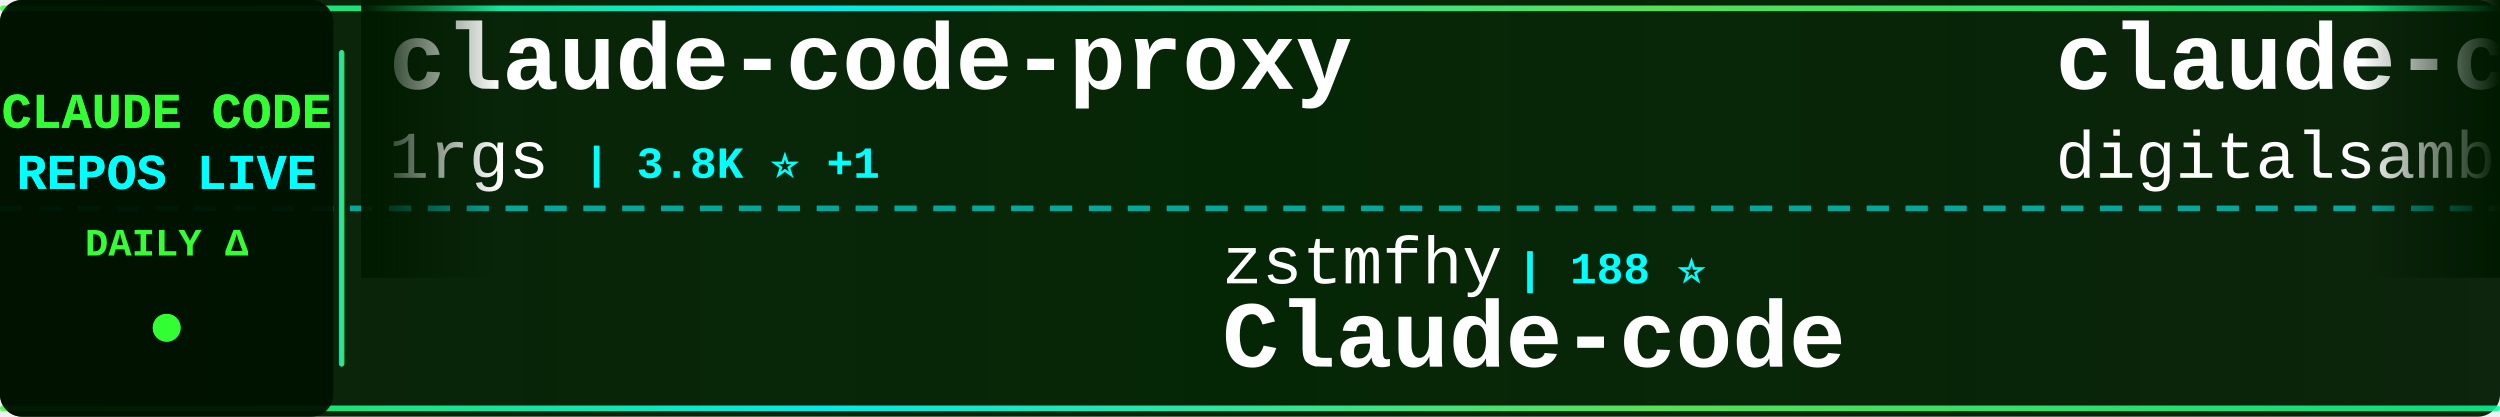
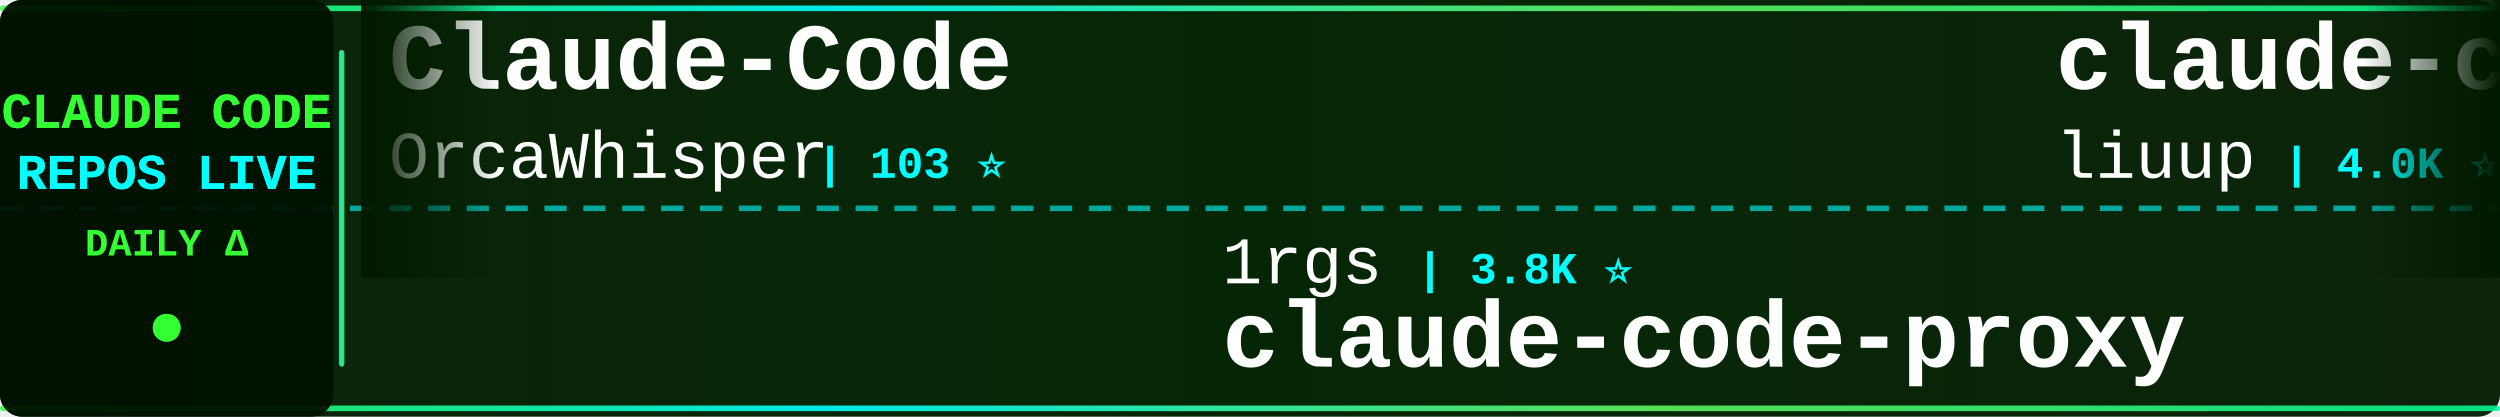
<svg xmlns="http://www.w3.org/2000/svg" width="900" height="150">
  <defs>
    <linearGradient id="tickerBg" x1="0%" y1="0%" x2="100%" y2="0%">
      <stop offset="0%" style="stop-color:#001a00;stop-opacity:0.95" />
      <stop offset="50%" style="stop-color:#002200;stop-opacity:0.98" />
      <stop offset="100%" style="stop-color:#001a00;stop-opacity:0.95" />
    </linearGradient>
    <linearGradient id="borderGrad" x1="0%" y1="0%" x2="100%" y2="0%">
      <stop offset="0%" style="stop-color:#33ff33;stop-opacity:0.85">
        <animate attributeName="stop-opacity" values="0.85;1;0.85" dur="2s" repeatCount="indefinite" />
      </stop>
      <stop offset="33%" style="stop-color:#00ffff;stop-opacity:0.9">
        <animate attributeName="stop-opacity" values="0.9;1;0.9" dur="2.2s" repeatCount="indefinite" />
      </stop>
      <stop offset="66%" style="stop-color:#66ff66;stop-opacity:0.85">
        <animate attributeName="stop-opacity" values="0.85;1;0.85" dur="1.8s" repeatCount="indefinite" />
      </stop>
      <stop offset="100%" style="stop-color:#00ff99;stop-opacity:0.85">
        <animate attributeName="stop-opacity" values="0.85;1;0.85" dur="2s" repeatCount="indefinite" />
      </stop>
    </linearGradient>
    <filter id="textGlow">
      <feGaussianBlur stdDeviation="0.1" result="coloredBlur" />
      <feMerge>
        <feMergeNode in="coloredBlur" />
        <feMergeNode in="SourceGraphic" />
      </feMerge>
    </filter>
    <filter id="metricGlow">
      <feGaussianBlur stdDeviation="0.2" result="coloredBlur" />
      <feMerge>
        <feMergeNode in="coloredBlur" />
        <feMergeNode in="SourceGraphic" />
      </feMerge>
    </filter>
    <linearGradient id="leftFade" x1="0%" y1="0%" x2="100%" y2="0%">
      <stop offset="0%" style="stop-color:#001a00;stop-opacity:1" />
      <stop offset="100%" style="stop-color:#001a00;stop-opacity:0" />
    </linearGradient>
    <linearGradient id="rightFade" x1="0%" y1="0%" x2="100%" y2="0%">
      <stop offset="0%" style="stop-color:#001a00;stop-opacity:0" />
      <stop offset="100%" style="stop-color:#001a00;stop-opacity:1" />
    </linearGradient>
  </defs>
  <rect width="900" height="150" fill="url(#tickerBg)" rx="8" />
  <rect x="0" y="2" width="900" height="2" fill="url(#borderGrad)" rx="1" />
  <rect x="0" y="146" width="900" height="2" fill="url(#borderGrad)" rx="1" />
  <line x1="0" y1="75" x2="900" y2="75" stroke="#00ffff" stroke-width="2" stroke-dasharray="8 6" opacity="0.6" />
  <rect x="0" y="0" width="120" height="150" fill="#001100" opacity="0.95" rx="8" />
  <text x="60" y="46" font-family="'Courier New', monospace" font-size="18" font-weight="bold" fill="#33ff33" text-anchor="middle" filter="url(#textGlow)">
    CLAUDE CODE
  </text>
  <text x="60" y="68" font-family="'Courier New', monospace" font-size="18" font-weight="bold" fill="#00ffff" text-anchor="middle" filter="url(#textGlow)">
    REPOS LIVE
  </text>
  <text x="60" y="92" font-family="'Courier New', monospace" font-size="14" font-weight="bold" fill="#33ff33" text-anchor="middle">
    DAILY Δ
  </text>
  <circle cx="60" cy="118" r="5" fill="#33ff33" filter="url(#metricGlow)">
    <animate attributeName="r" values="4;6;4" dur="1.5s" repeatCount="indefinite" />
    <animate attributeName="opacity" values="0.6;1;0.6" dur="1.5s" repeatCount="indefinite" />
  </circle>
  <rect x="122" y="18" width="2" height="114" fill="url(#borderGrad)" rx="1" />
  <clipPath id="tickerClip">
    <rect x="130" y="0" width="770" height="150" />
  </clipPath>
  <g clip-path="url(#tickerClip)">
    <g id="tickerItems">
      <animateTransform attributeName="transform" attributeType="XML" type="translate" from="0 0" to="-3000 0" dur="54s" repeatCount="indefinite" />
      <g transform="translate(0, 0)">
-         <text x="140" y="32" font-family="'Courier New', monospace" font-size="34" font-weight="bold" fill="#ffffff">claude-code-proxy</text>
-         <text x="140" y="64" font-family="'Courier New', monospace" font-size="24" font-weight="normal" fill="#ffffff" opacity="1.0">1rgs</text>
-         <text x="210" y="64" font-family="'Courier New', monospace" font-size="16" font-weight="bold" fill="#00ffff"> | 3.8K ⭐ +1</text>
+         <text x="140" y="32" font-family="'Courier New', monospace" font-size="34" font-weight="bold" fill="#ffffff">Claude-Code</text>
+         <text x="140" y="64" font-family="'Courier New', monospace" font-size="24" font-weight="normal" fill="#ffffff" opacity="1.0">OrcaWhisper</text>
+         <text x="294" y="64" font-family="'Courier New', monospace" font-size="16" font-weight="bold" fill="#00ffff"> | 103 ⭐</text>
      </g>
      <g transform="translate(300, 0)">
-         <text x="140" y="102" font-family="'Courier New', monospace" font-size="24" font-weight="normal" fill="#ffffff" opacity="1.0">zstmfhy</text>
-         <text x="246" y="102" font-family="'Courier New', monospace" font-size="16" font-weight="bold" fill="#00ffff"> | 188 ⭐</text>
-         <text x="140" y="132" font-family="'Courier New', monospace" font-size="34" font-weight="bold" fill="#ffffff">Claude-code</text>
+         <text x="140" y="102" font-family="'Courier New', monospace" font-size="24" font-weight="normal" fill="#ffffff" opacity="1.0">1rgs</text>
+         <text x="210" y="102" font-family="'Courier New', monospace" font-size="16" font-weight="bold" fill="#00ffff"> | 3.8K ⭐</text>
+         <text x="140" y="132" font-family="'Courier New', monospace" font-size="34" font-weight="bold" fill="#ffffff">claude-code-proxy</text>
      </g>
      <g transform="translate(600, 0)">
-         <text x="140" y="32" font-family="'Courier New', monospace" font-size="34" font-weight="bold" fill="#ffffff">claude-code-video-toolki...</text>
-         <text x="140" y="64" font-family="'Courier New', monospace" font-size="24" font-weight="normal" fill="#ffffff" opacity="1.0">digitalsamba</text>
-         <text x="306" y="64" font-family="'Courier New', monospace" font-size="16" font-weight="bold" fill="#00ffff"> | 2.2K ⭐</text>
+         <text x="140" y="32" font-family="'Courier New', monospace" font-size="34" font-weight="bold" fill="#ffffff">claude-code-analysis</text>
+         <text x="140" y="64" font-family="'Courier New', monospace" font-size="24" font-weight="normal" fill="#ffffff" opacity="1.0">liuup</text>
+         <text x="222" y="64" font-family="'Courier New', monospace" font-size="16" font-weight="bold" fill="#00ffff"> | 4.0K ⭐</text>
      </g>
      <g transform="translate(900, 0)">
-         <text x="140" y="102" font-family="'Courier New', monospace" font-size="24" font-weight="normal" fill="#ffffff" opacity="1.0">Pimzino</text>
-         <text x="246" y="102" font-family="'Courier New', monospace" font-size="16" font-weight="bold" fill="#00ffff"> | 3.9K ⭐</text>
-         <text x="140" y="132" font-family="'Courier New', monospace" font-size="34" font-weight="bold" fill="#ffffff">claude-code-spec-workflo...</text>
+         <text x="140" y="102" font-family="'Courier New', monospace" font-size="24" font-weight="normal" fill="#ffffff" opacity="1.0">nicedreamzapp</text>
+         <text x="318" y="102" font-family="'Courier New', monospace" font-size="16" font-weight="bold" fill="#00ffff"> | 3.4K ⭐</text>
+         <text x="140" y="132" font-family="'Courier New', monospace" font-size="34" font-weight="bold" fill="#ffffff">claude-code-local</text>
      </g>
      <g transform="translate(1200, 0)">
-         <text x="140" y="32" font-family="'Courier New', monospace" font-size="34" font-weight="bold" fill="#ffffff">cc-switch</text>
-         <text x="140" y="64" font-family="'Courier New', monospace" font-size="24" font-weight="normal" fill="#ffffff" opacity="1.0">farion1231</text>
-         <text x="282" y="64" font-family="'Courier New', monospace" font-size="16" font-weight="bold" fill="#00ffff"> | 143.8K ⭐ +20</text>
+         <text x="140" y="32" font-family="'Courier New', monospace" font-size="34" font-weight="bold" fill="#ffffff">claude-code-source-code-...</text>
+         <text x="140" y="64" font-family="'Courier New', monospace" font-size="24" font-weight="normal" fill="#ffffff" opacity="1.0">ghuntley</text>
+         <text x="258" y="64" font-family="'Courier New', monospace" font-size="16" font-weight="bold" fill="#00ffff"> | 991 ⭐</text>
      </g>
      <g transform="translate(1500, 0)">
-         <text x="140" y="102" font-family="'Courier New', monospace" font-size="24" font-weight="normal" fill="#ffffff" opacity="1.0">asgeirtj</text>
-         <text x="258" y="102" font-family="'Courier New', monospace" font-size="16" font-weight="bold" fill="#00ffff"> | 69.6K ⭐ +7</text>
-         <text x="140" y="132" font-family="'Courier New', monospace" font-size="34" font-weight="bold" fill="#ffffff">system_prompts_leaks</text>
+         <text x="140" y="102" font-family="'Courier New', monospace" font-size="24" font-weight="normal" fill="#ffffff" opacity="1.0">guanshan</text>
+         <text x="258" y="102" font-family="'Courier New', monospace" font-size="16" font-weight="bold" fill="#00ffff"> | 60 ⭐</text>
+         <text x="140" y="132" font-family="'Courier New', monospace" font-size="34" font-weight="bold" fill="#ffffff">ClaudeCode</text>
      </g>
      <g transform="translate(1800, 0)">
-         <text x="140" y="32" font-family="'Courier New', monospace" font-size="34" font-weight="bold" fill="#ffffff">awesome-claude-code-plug...</text>
-         <text x="140" y="64" font-family="'Courier New', monospace" font-size="24" font-weight="normal" fill="#ffffff" opacity="1.0">ccplugins</text>
-         <text x="270" y="64" font-family="'Courier New', monospace" font-size="16" font-weight="bold" fill="#00ffff"> | 971 ⭐</text>
+         <text x="140" y="32" font-family="'Courier New', monospace" font-size="34" font-weight="bold" fill="#ffffff">Dive-into-Claude-Code</text>
+         <text x="140" y="64" font-family="'Courier New', monospace" font-size="24" font-weight="normal" fill="#ffffff" opacity="1.0">VILA-Lab</text>
+         <text x="258" y="64" font-family="'Courier New', monospace" font-size="16" font-weight="bold" fill="#00ffff"> | 2.2K ⭐ +1</text>
      </g>
      <g transform="translate(2100, 0)">
+         <text x="140" y="102" font-family="'Courier New', monospace" font-size="24" font-weight="normal" fill="#ffffff" opacity="1.0">alejandrobalderas</text>
+         <text x="366" y="102" font-family="'Courier New', monospace" font-size="16" font-weight="bold" fill="#00ffff"> | 3.0K ⭐</text>
+         <text x="140" y="132" font-family="'Courier New', monospace" font-size="34" font-weight="bold" fill="#ffffff">claude-code-from-source</text>
+       </g>
+       <g transform="translate(2400, 0)">
+         <text x="140" y="32" font-family="'Courier New', monospace" font-size="34" font-weight="bold" fill="#ffffff">Claude-Code</text>
+         <text x="140" y="64" font-family="'Courier New', monospace" font-size="24" font-weight="normal" fill="#ffffff" opacity="1.0">pengchengneo</text>
+         <text x="306" y="64" font-family="'Courier New', monospace" font-size="16" font-weight="bold" fill="#00ffff"> | 1.8K ⭐ +1</text>
+       </g>
+       <g transform="translate(2700, 0)">
        <text x="140" y="102" font-family="'Courier New', monospace" font-size="24" font-weight="normal" fill="#ffffff" opacity="1.0">ding113</text>
        <text x="246" y="102" font-family="'Courier New', monospace" font-size="16" font-weight="bold" fill="#00ffff"> | 3.4K ⭐</text>
        <text x="140" y="132" font-family="'Courier New', monospace" font-size="34" font-weight="bold" fill="#ffffff">claude-code-hub</text>
      </g>
-       <g transform="translate(2400, 0)">
-         <text x="140" y="32" font-family="'Courier New', monospace" font-size="34" font-weight="bold" fill="#ffffff">claude-code-system-promp...</text>
-         <text x="140" y="64" font-family="'Courier New', monospace" font-size="24" font-weight="normal" fill="#ffffff" opacity="1.0">Piebald-AI</text>
-         <text x="282" y="64" font-family="'Courier New', monospace" font-size="16" font-weight="bold" fill="#00ffff"> | 12.9K ⭐</text>
-       </g>
-       <g transform="translate(2700, 0)">
-         <text x="140" y="102" font-family="'Courier New', monospace" font-size="24" font-weight="normal" fill="#ffffff" opacity="1.0">777genius</text>
-         <text x="270" y="102" font-family="'Courier New', monospace" font-size="16" font-weight="bold" fill="#00ffff"> | 936 ⭐</text>
-         <text x="140" y="132" font-family="'Courier New', monospace" font-size="34" font-weight="bold" fill="#ffffff">claude-code-source-code</text>
-       </g>
      <g transform="translate(3000, 0)">
-         <text x="140" y="32" font-family="'Courier New', monospace" font-size="34" font-weight="bold" fill="#ffffff">claude-code-proxy</text>
-         <text x="140" y="64" font-family="'Courier New', monospace" font-size="24" font-weight="normal" fill="#ffffff" opacity="1.0">1rgs</text>
-         <text x="210" y="64" font-family="'Courier New', monospace" font-size="16" font-weight="bold" fill="#00ffff"> | 3.8K ⭐ +1</text>
+         <text x="140" y="32" font-family="'Courier New', monospace" font-size="34" font-weight="bold" fill="#ffffff">Claude-Code</text>
+         <text x="140" y="64" font-family="'Courier New', monospace" font-size="24" font-weight="normal" fill="#ffffff" opacity="1.0">OrcaWhisper</text>
+         <text x="294" y="64" font-family="'Courier New', monospace" font-size="16" font-weight="bold" fill="#00ffff"> | 103 ⭐</text>
      </g>
      <g transform="translate(3300, 0)">
-         <text x="140" y="102" font-family="'Courier New', monospace" font-size="24" font-weight="normal" fill="#ffffff" opacity="1.0">zstmfhy</text>
-         <text x="246" y="102" font-family="'Courier New', monospace" font-size="16" font-weight="bold" fill="#00ffff"> | 188 ⭐</text>
-         <text x="140" y="132" font-family="'Courier New', monospace" font-size="34" font-weight="bold" fill="#ffffff">Claude-code</text>
+         <text x="140" y="102" font-family="'Courier New', monospace" font-size="24" font-weight="normal" fill="#ffffff" opacity="1.0">1rgs</text>
+         <text x="210" y="102" font-family="'Courier New', monospace" font-size="16" font-weight="bold" fill="#00ffff"> | 3.8K ⭐</text>
+         <text x="140" y="132" font-family="'Courier New', monospace" font-size="34" font-weight="bold" fill="#ffffff">claude-code-proxy</text>
      </g>
      <g transform="translate(3600, 0)">
-         <text x="140" y="32" font-family="'Courier New', monospace" font-size="34" font-weight="bold" fill="#ffffff">claude-code-video-toolki...</text>
-         <text x="140" y="64" font-family="'Courier New', monospace" font-size="24" font-weight="normal" fill="#ffffff" opacity="1.0">digitalsamba</text>
-         <text x="306" y="64" font-family="'Courier New', monospace" font-size="16" font-weight="bold" fill="#00ffff"> | 2.2K ⭐</text>
+         <text x="140" y="32" font-family="'Courier New', monospace" font-size="34" font-weight="bold" fill="#ffffff">claude-code-analysis</text>
+         <text x="140" y="64" font-family="'Courier New', monospace" font-size="24" font-weight="normal" fill="#ffffff" opacity="1.0">liuup</text>
+         <text x="222" y="64" font-family="'Courier New', monospace" font-size="16" font-weight="bold" fill="#00ffff"> | 4.0K ⭐</text>
      </g>
      <g transform="translate(3900, 0)">
-         <text x="140" y="102" font-family="'Courier New', monospace" font-size="24" font-weight="normal" fill="#ffffff" opacity="1.0">Pimzino</text>
-         <text x="246" y="102" font-family="'Courier New', monospace" font-size="16" font-weight="bold" fill="#00ffff"> | 3.9K ⭐</text>
-         <text x="140" y="132" font-family="'Courier New', monospace" font-size="34" font-weight="bold" fill="#ffffff">claude-code-spec-workflo...</text>
+         <text x="140" y="102" font-family="'Courier New', monospace" font-size="24" font-weight="normal" fill="#ffffff" opacity="1.0">nicedreamzapp</text>
+         <text x="318" y="102" font-family="'Courier New', monospace" font-size="16" font-weight="bold" fill="#00ffff"> | 3.4K ⭐</text>
+         <text x="140" y="132" font-family="'Courier New', monospace" font-size="34" font-weight="bold" fill="#ffffff">claude-code-local</text>
      </g>
    </g>
  </g>
  <rect x="130" y="0" width="50" height="100" fill="url(#leftFade)" />
  <rect x="850" y="0" width="50" height="100" fill="url(#rightFade)" />
</svg>
